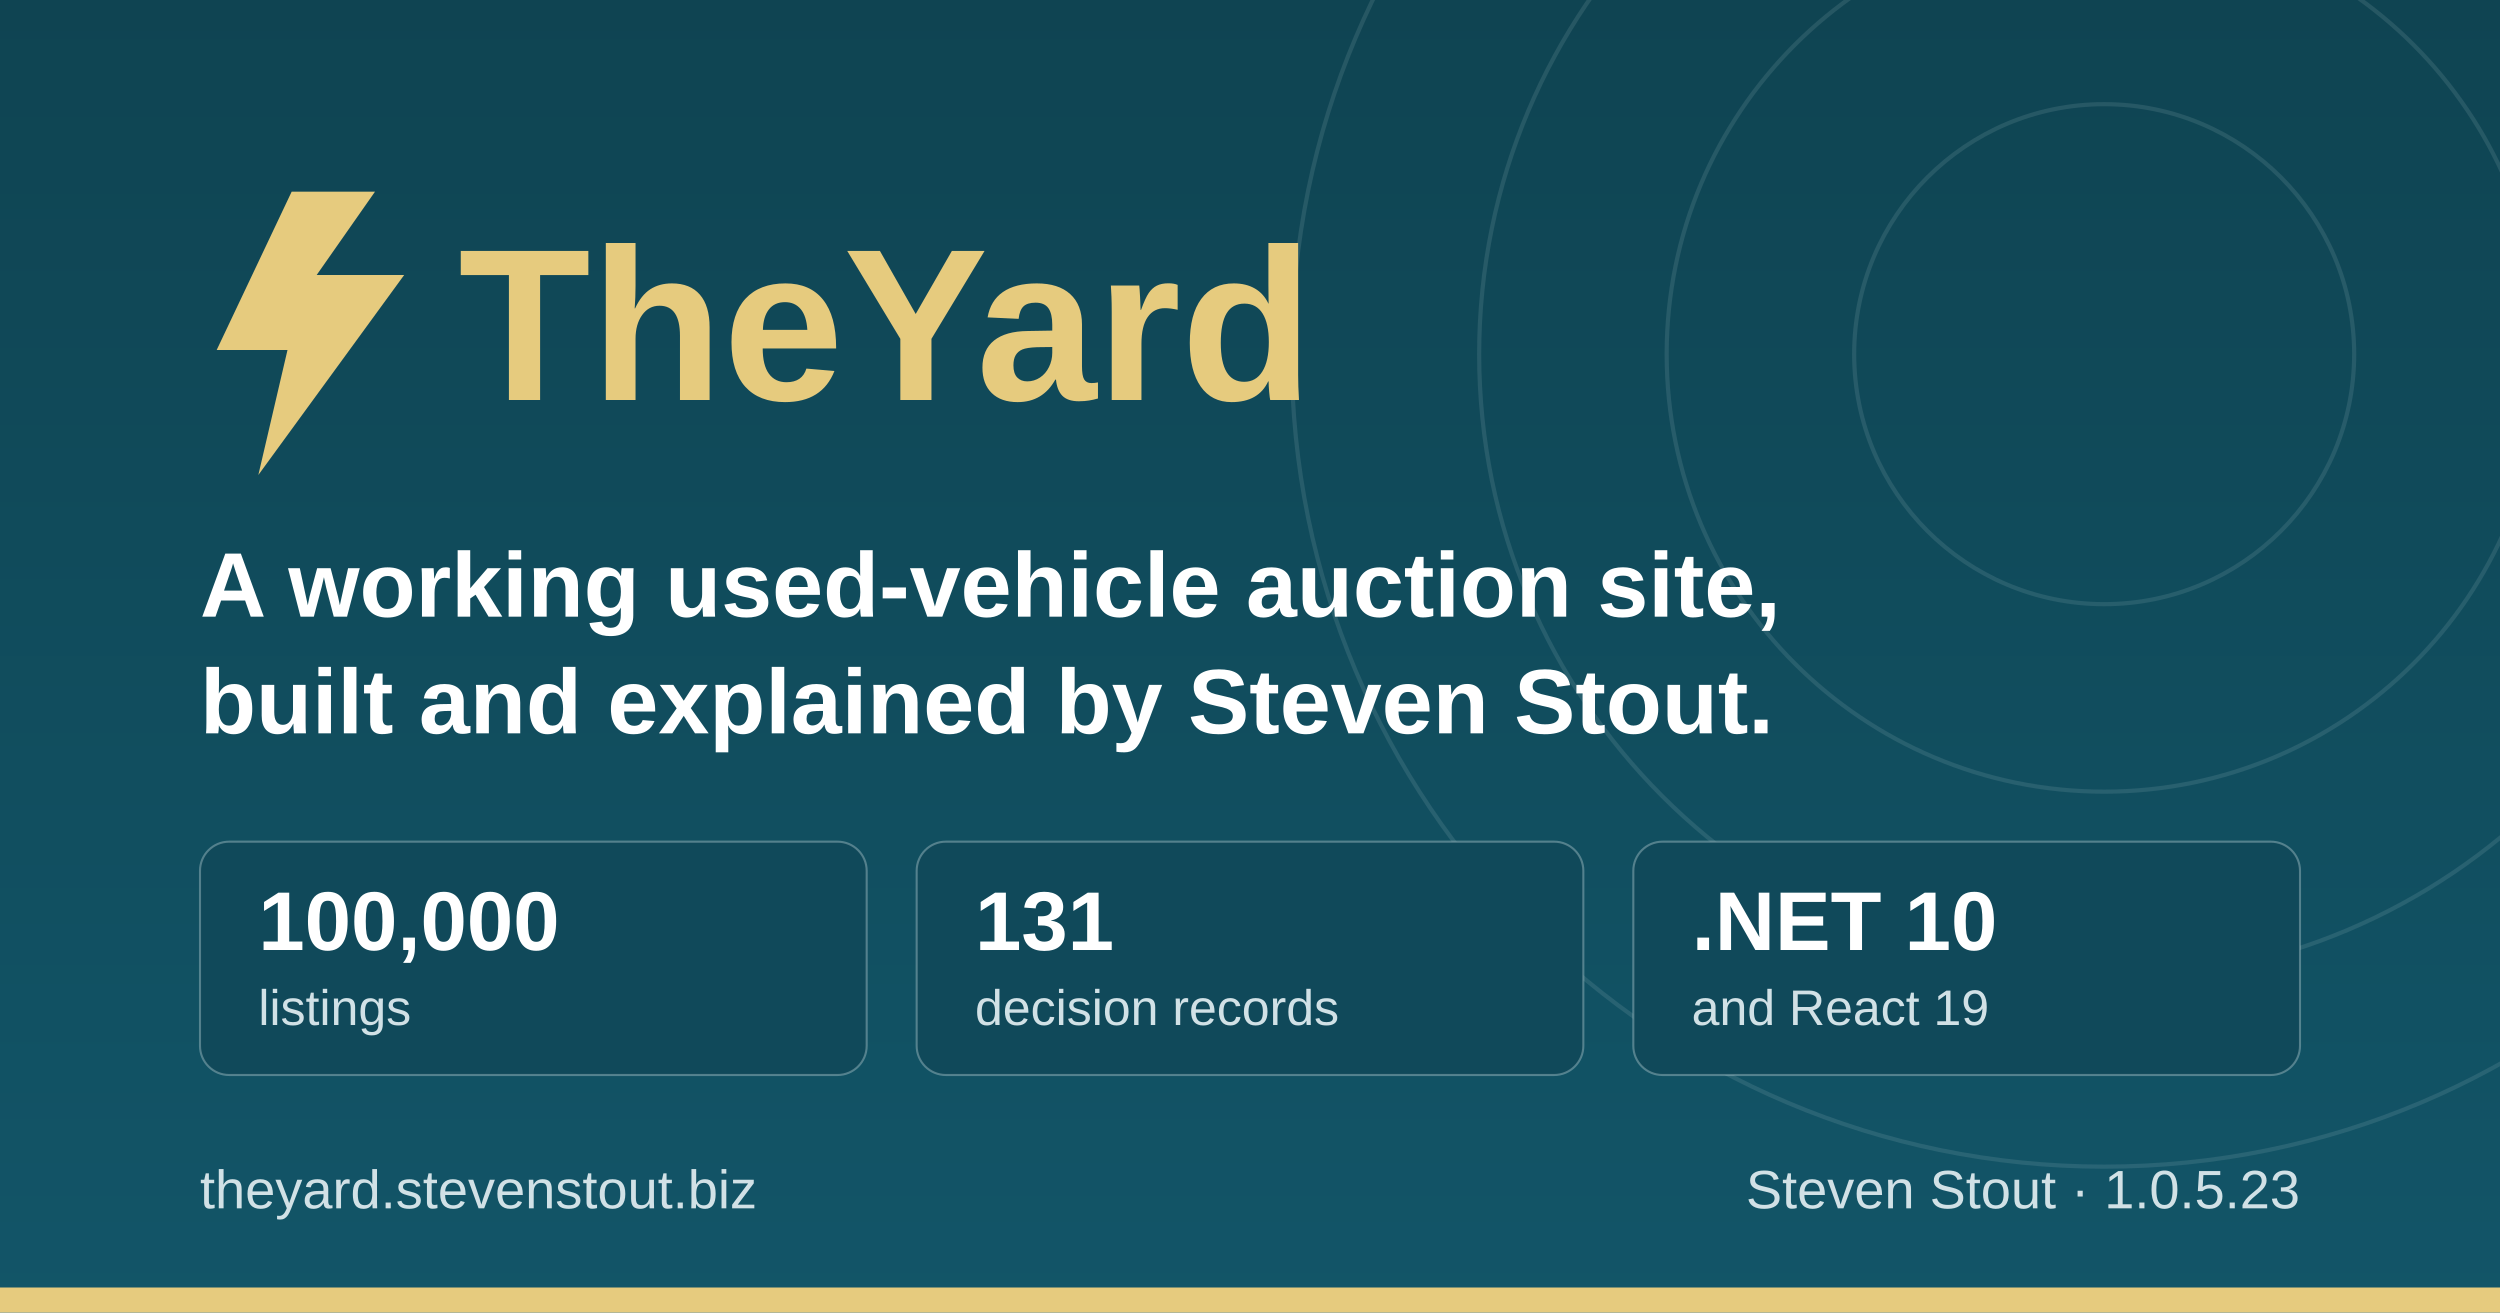
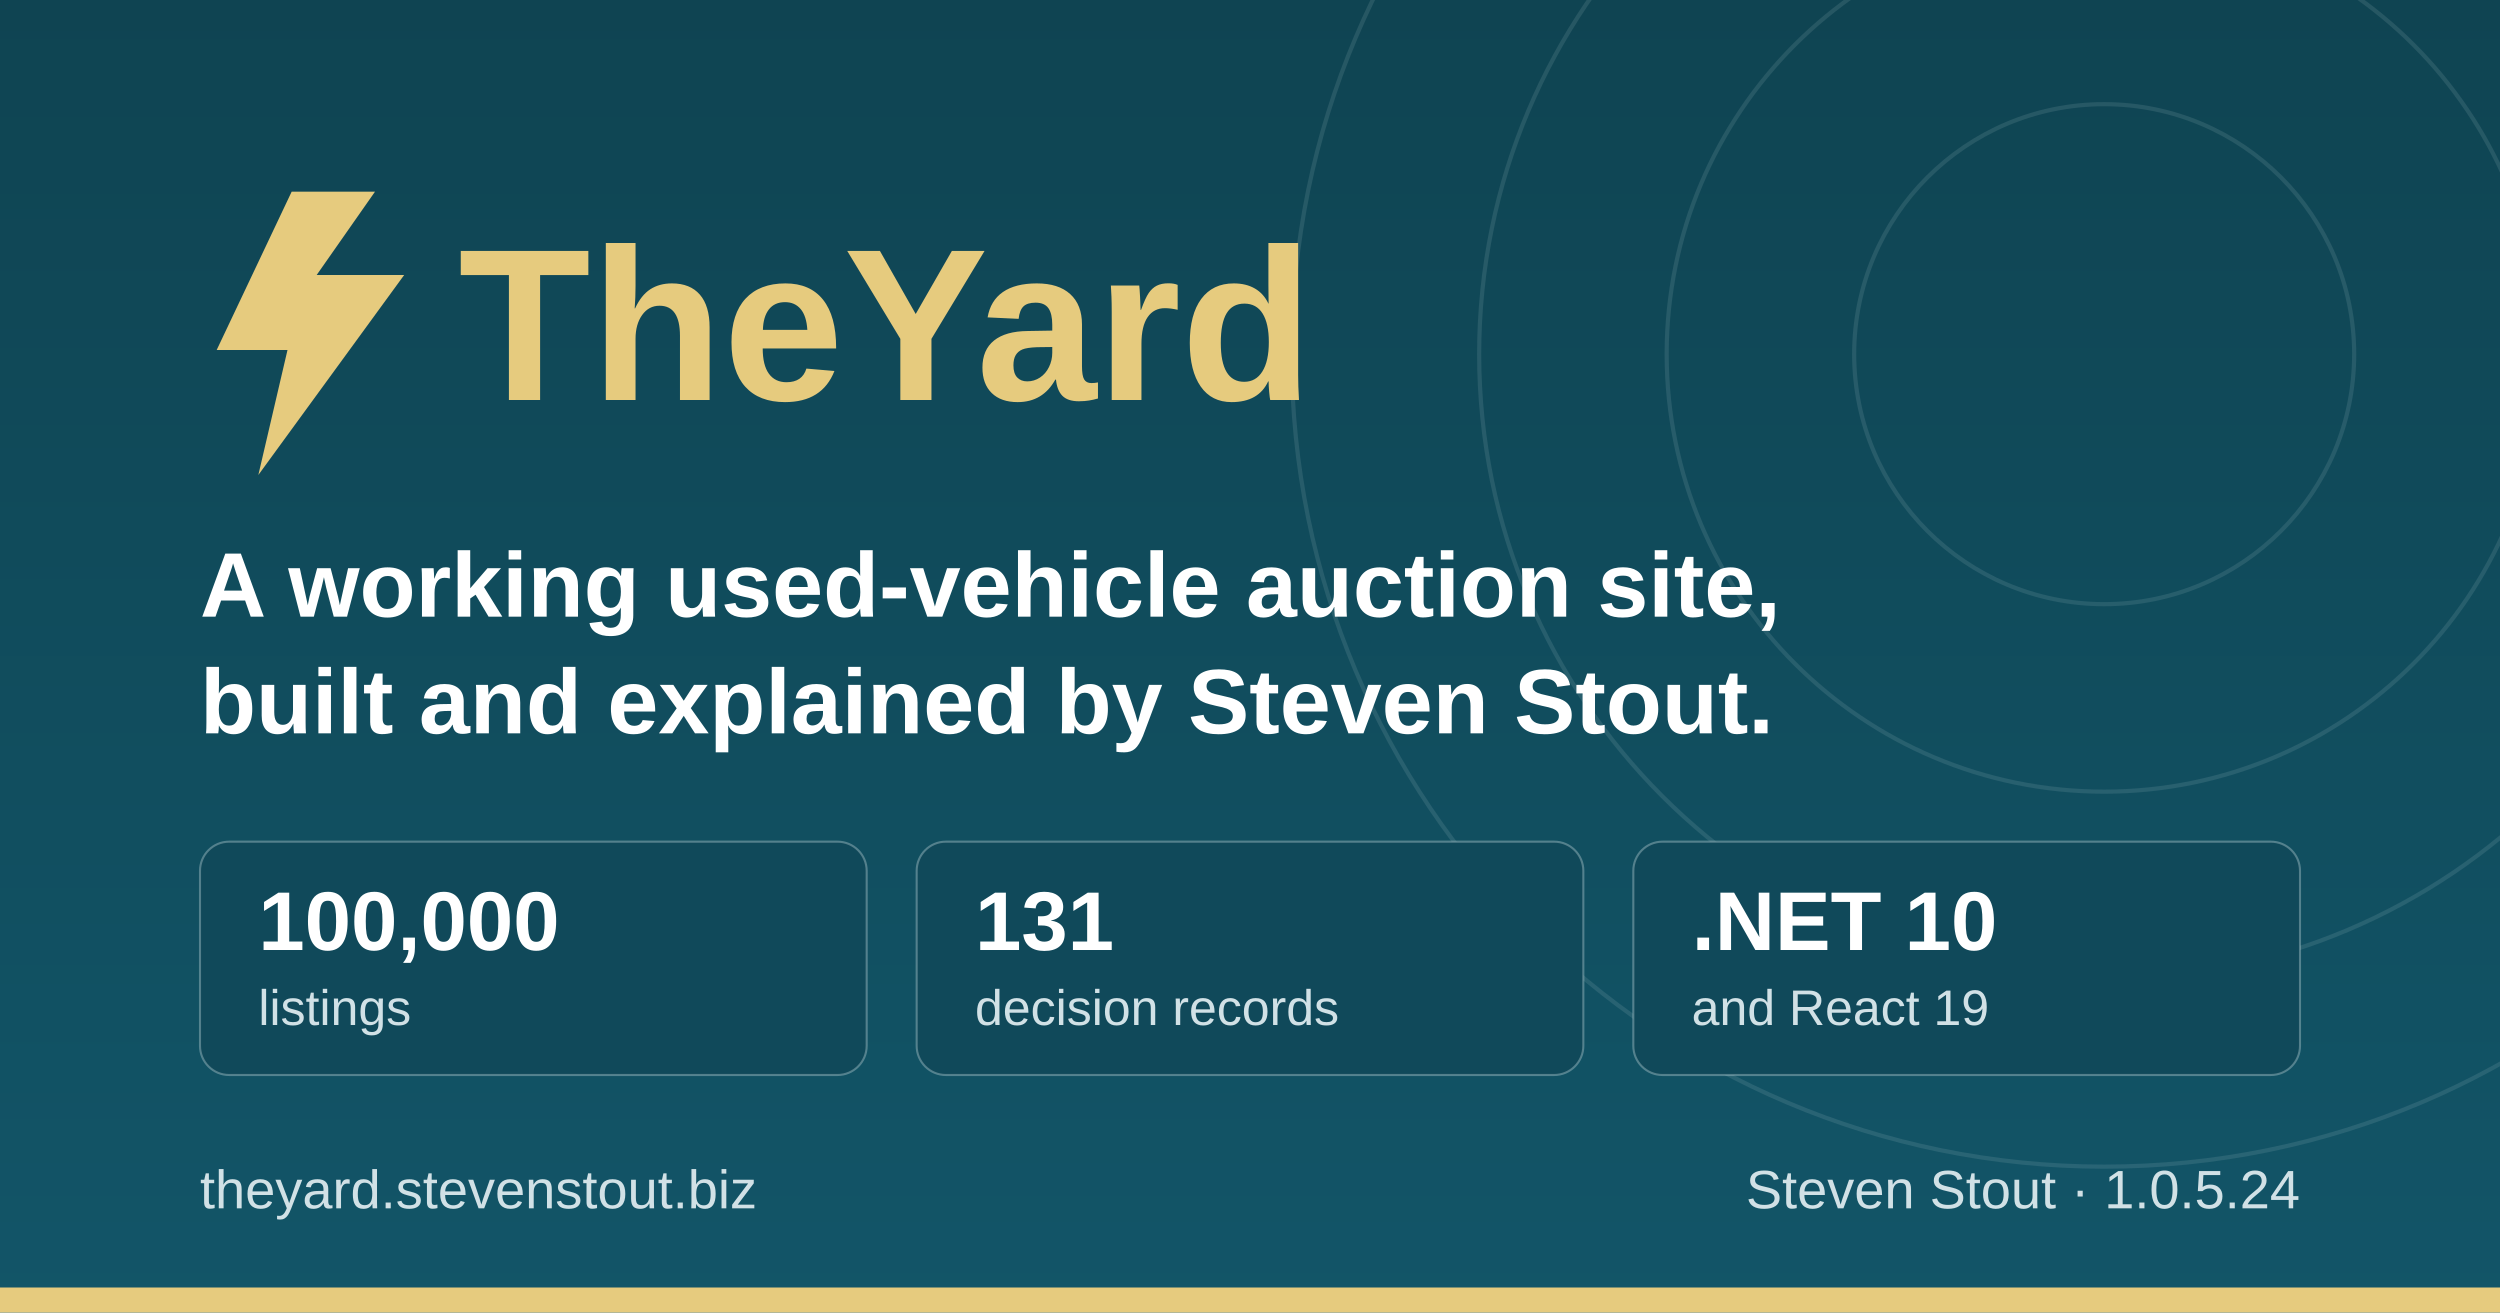
<svg xmlns="http://www.w3.org/2000/svg" width="1200" height="630" viewBox="0 0 1200 630" role="img" aria-label="TheYard, a used-vehicle auction platform, by Steven Stout">
  <defs>
    <linearGradient id="ground" x1="0" y1="0" x2="0" y2="1">
      <stop offset="0" stop-color="#0f4452" />
      <stop offset="1" stop-color="#125568" />
    </linearGradient>
  </defs>
  <rect width="1200" height="630" fill="url(#ground)" />
  <g fill="none" stroke="#d1e1e6" stroke-opacity="0.12" stroke-width="2">
    <circle cx="1010" cy="170" r="120" />
    <circle cx="1010" cy="170" r="210" />
    <circle cx="1010" cy="170" r="300" />
    <circle cx="1010" cy="170" r="390" />
  </g>
  <rect x="0" y="618" width="1200" height="12" fill="#e6cb7e" />
  <g transform="translate(96, 176)">
    <path d="M44 -84 L8 -8 h34 l-14 60 l70 -96 h-42 l28 -40 z" fill="#e6cb7e" />
    <text x="124" y="16" font-family="IBM Plex Sans, Segoe UI, system-ui, Arial, sans-serif" font-size="104" font-weight="700" fill="#e6cb7e">TheYard</text>
  </g>
  <text x="96" y="296" font-family="IBM Plex Sans, Segoe UI, system-ui, Arial, sans-serif" font-size="44" font-weight="600" fill="#ffffff">A working used-vehicle auction site,</text>
  <text x="96" y="352" font-family="IBM Plex Sans, Segoe UI, system-ui, Arial, sans-serif" font-size="44" font-weight="600" fill="#ffffff">built and explained by Steven Stout.</text>
  <g font-family="IBM Plex Sans, Segoe UI, system-ui, Arial, sans-serif">
    <rect x="96" y="404" width="320" height="112" rx="14" fill="#10495a" stroke="#d1e1e6" stroke-opacity="0.35" />
    <text x="124" y="456" font-size="40" font-weight="700" fill="#ffffff">100,000</text>
    <text x="124" y="492" font-size="24" font-weight="500" fill="#d1e1e6">listings</text>
    <rect x="440" y="404" width="320" height="112" rx="14" fill="#10495a" stroke="#d1e1e6" stroke-opacity="0.35" />
    <text x="468" y="456" font-size="40" font-weight="700" fill="#ffffff">131</text>
    <text x="468" y="492" font-size="24" font-weight="500" fill="#d1e1e6">decision records</text>
    <rect x="784" y="404" width="320" height="112" rx="14" fill="#10495a" stroke="#d1e1e6" stroke-opacity="0.35" />
    <text x="812" y="456" font-size="40" font-weight="700" fill="#ffffff">.NET 10</text>
    <text x="812" y="492" font-size="24" font-weight="500" fill="#d1e1e6">and React 19</text>
  </g>
  <text x="96" y="580" font-family="IBM Plex Sans, Segoe UI, system-ui, Arial, sans-serif" font-size="26" font-weight="500" fill="#d1e1e6">theyard.stevenstout.biz</text>
-   <text x="1104" y="580" text-anchor="end" font-family="IBM Plex Sans, Segoe UI, system-ui, Arial, sans-serif" font-size="26" font-weight="500" fill="#d1e1e6">Steven Stout · 1.0.5.23</text>
+   <text x="1104" y="580" text-anchor="end" font-family="IBM Plex Sans, Segoe UI, system-ui, Arial, sans-serif" font-size="26" font-weight="500" fill="#d1e1e6">Steven Stout · 1.0.5.24</text>
</svg>
